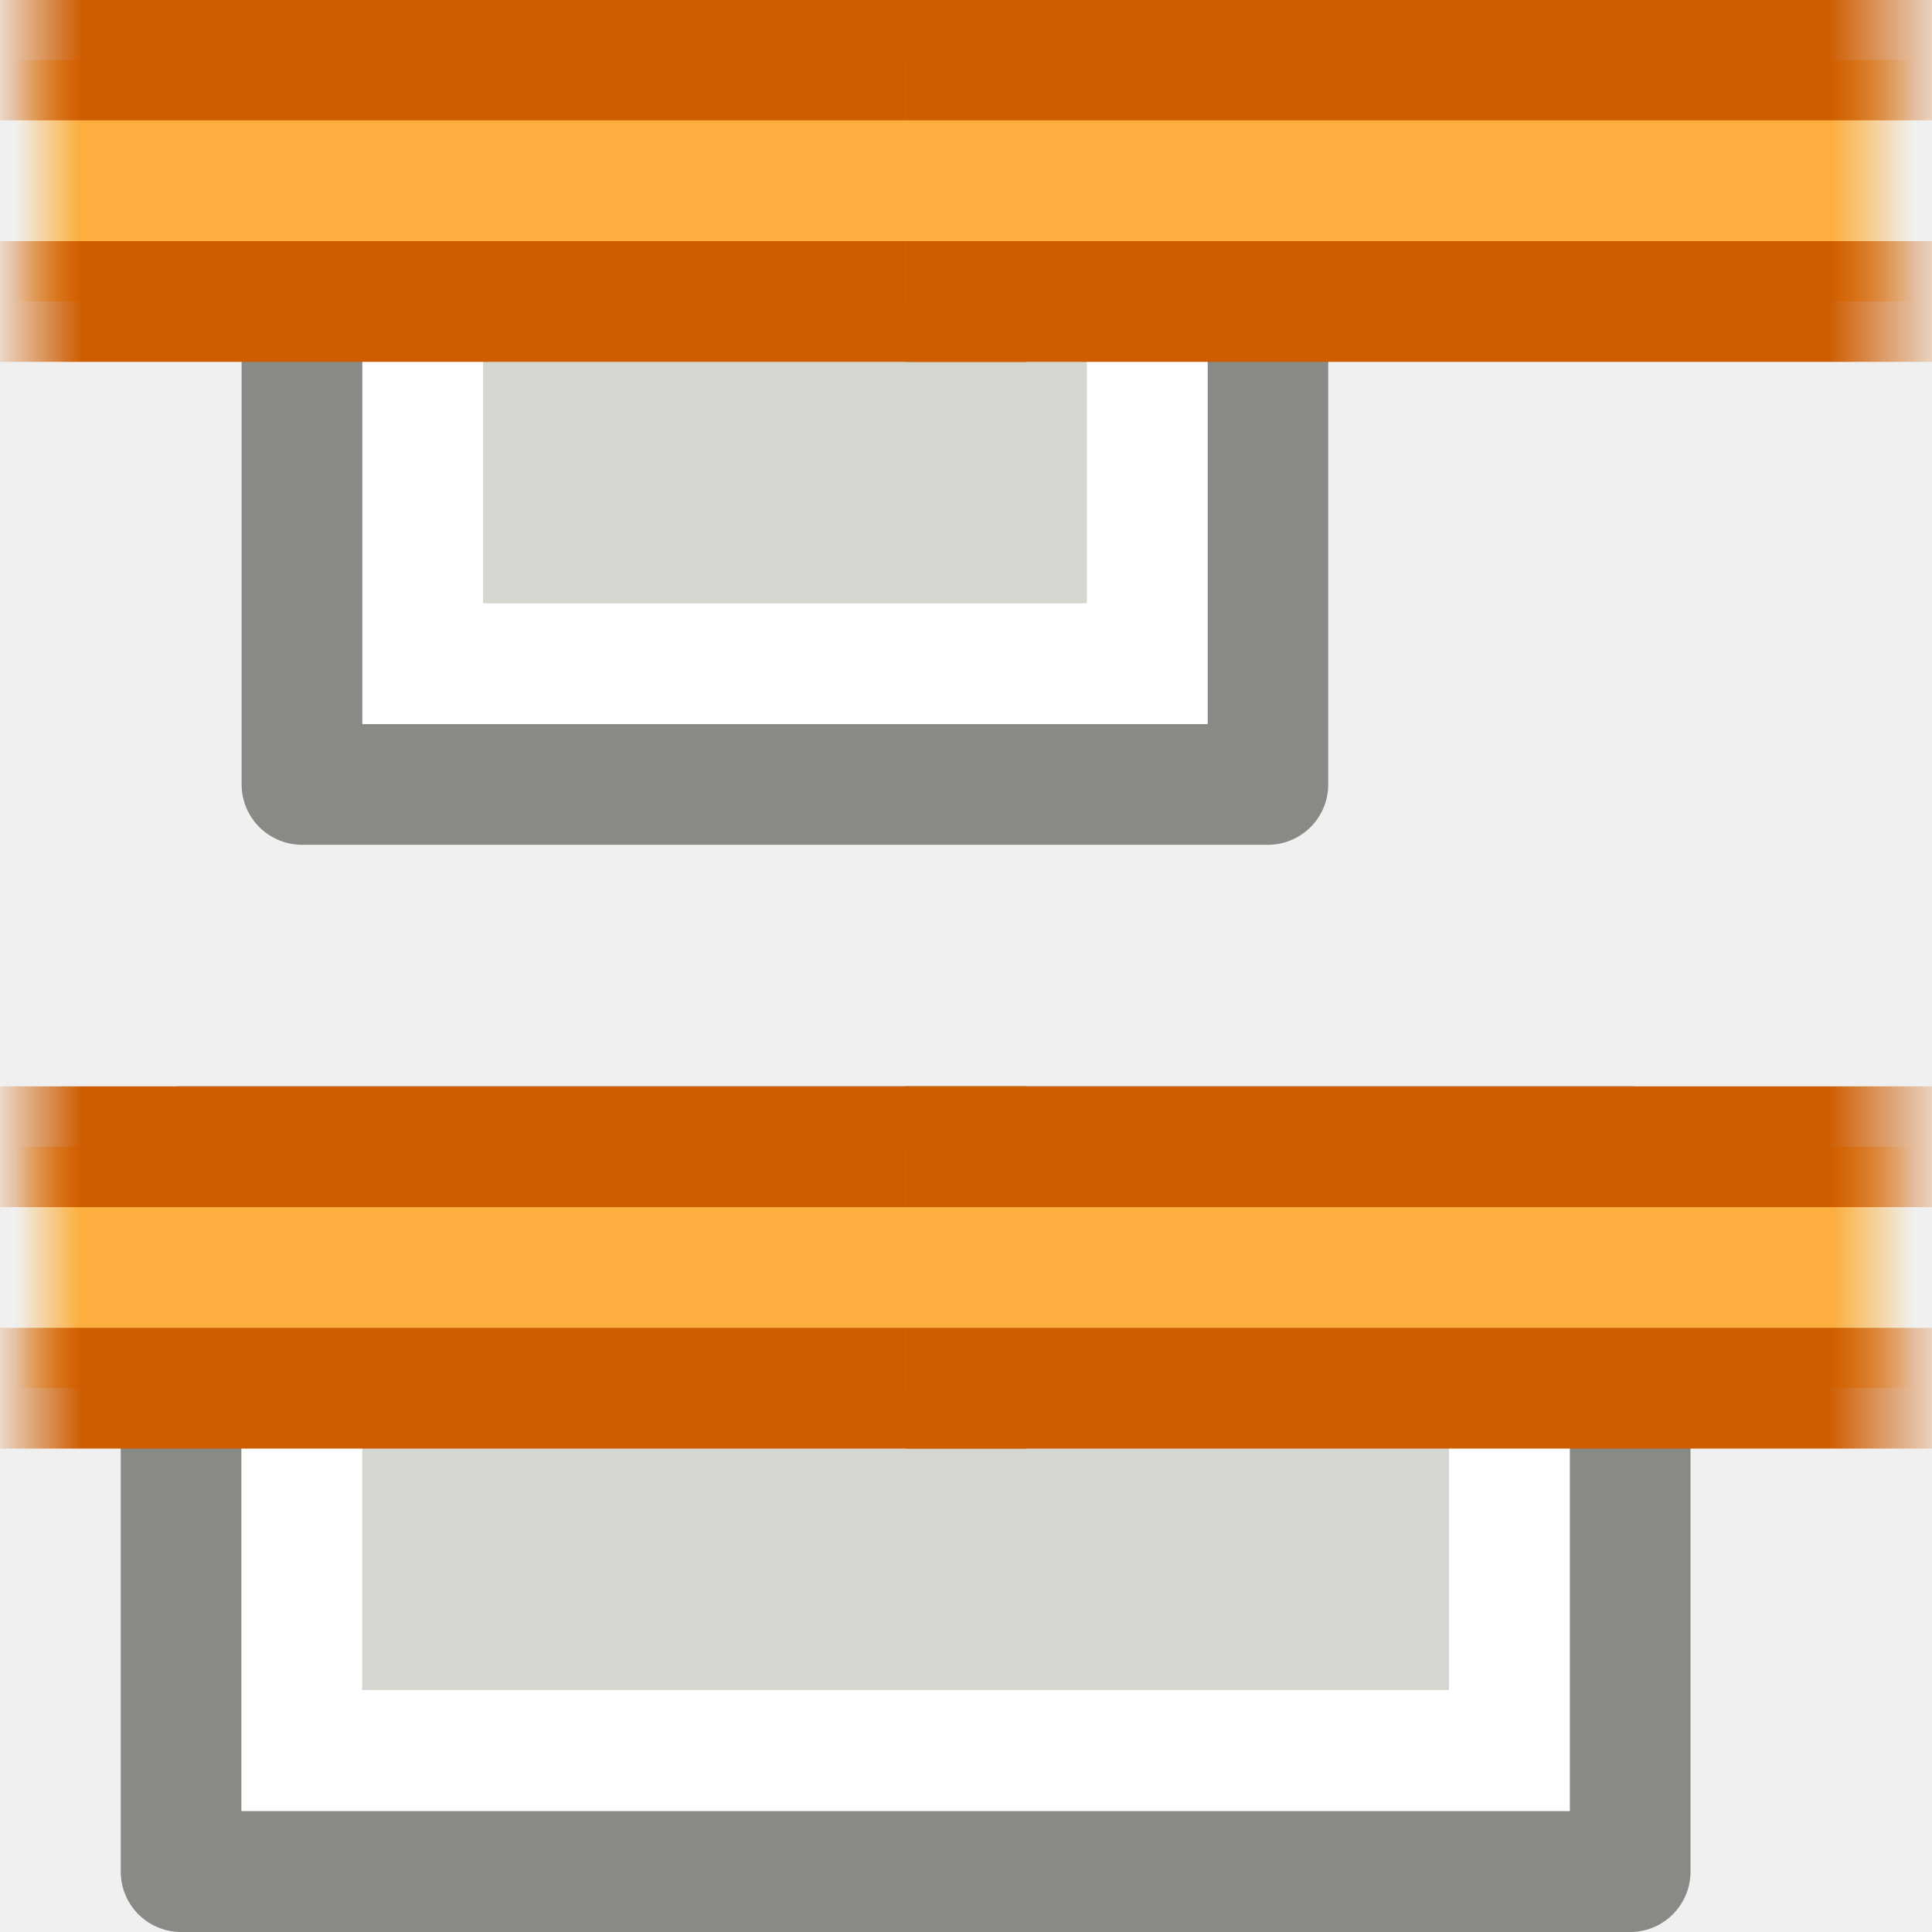
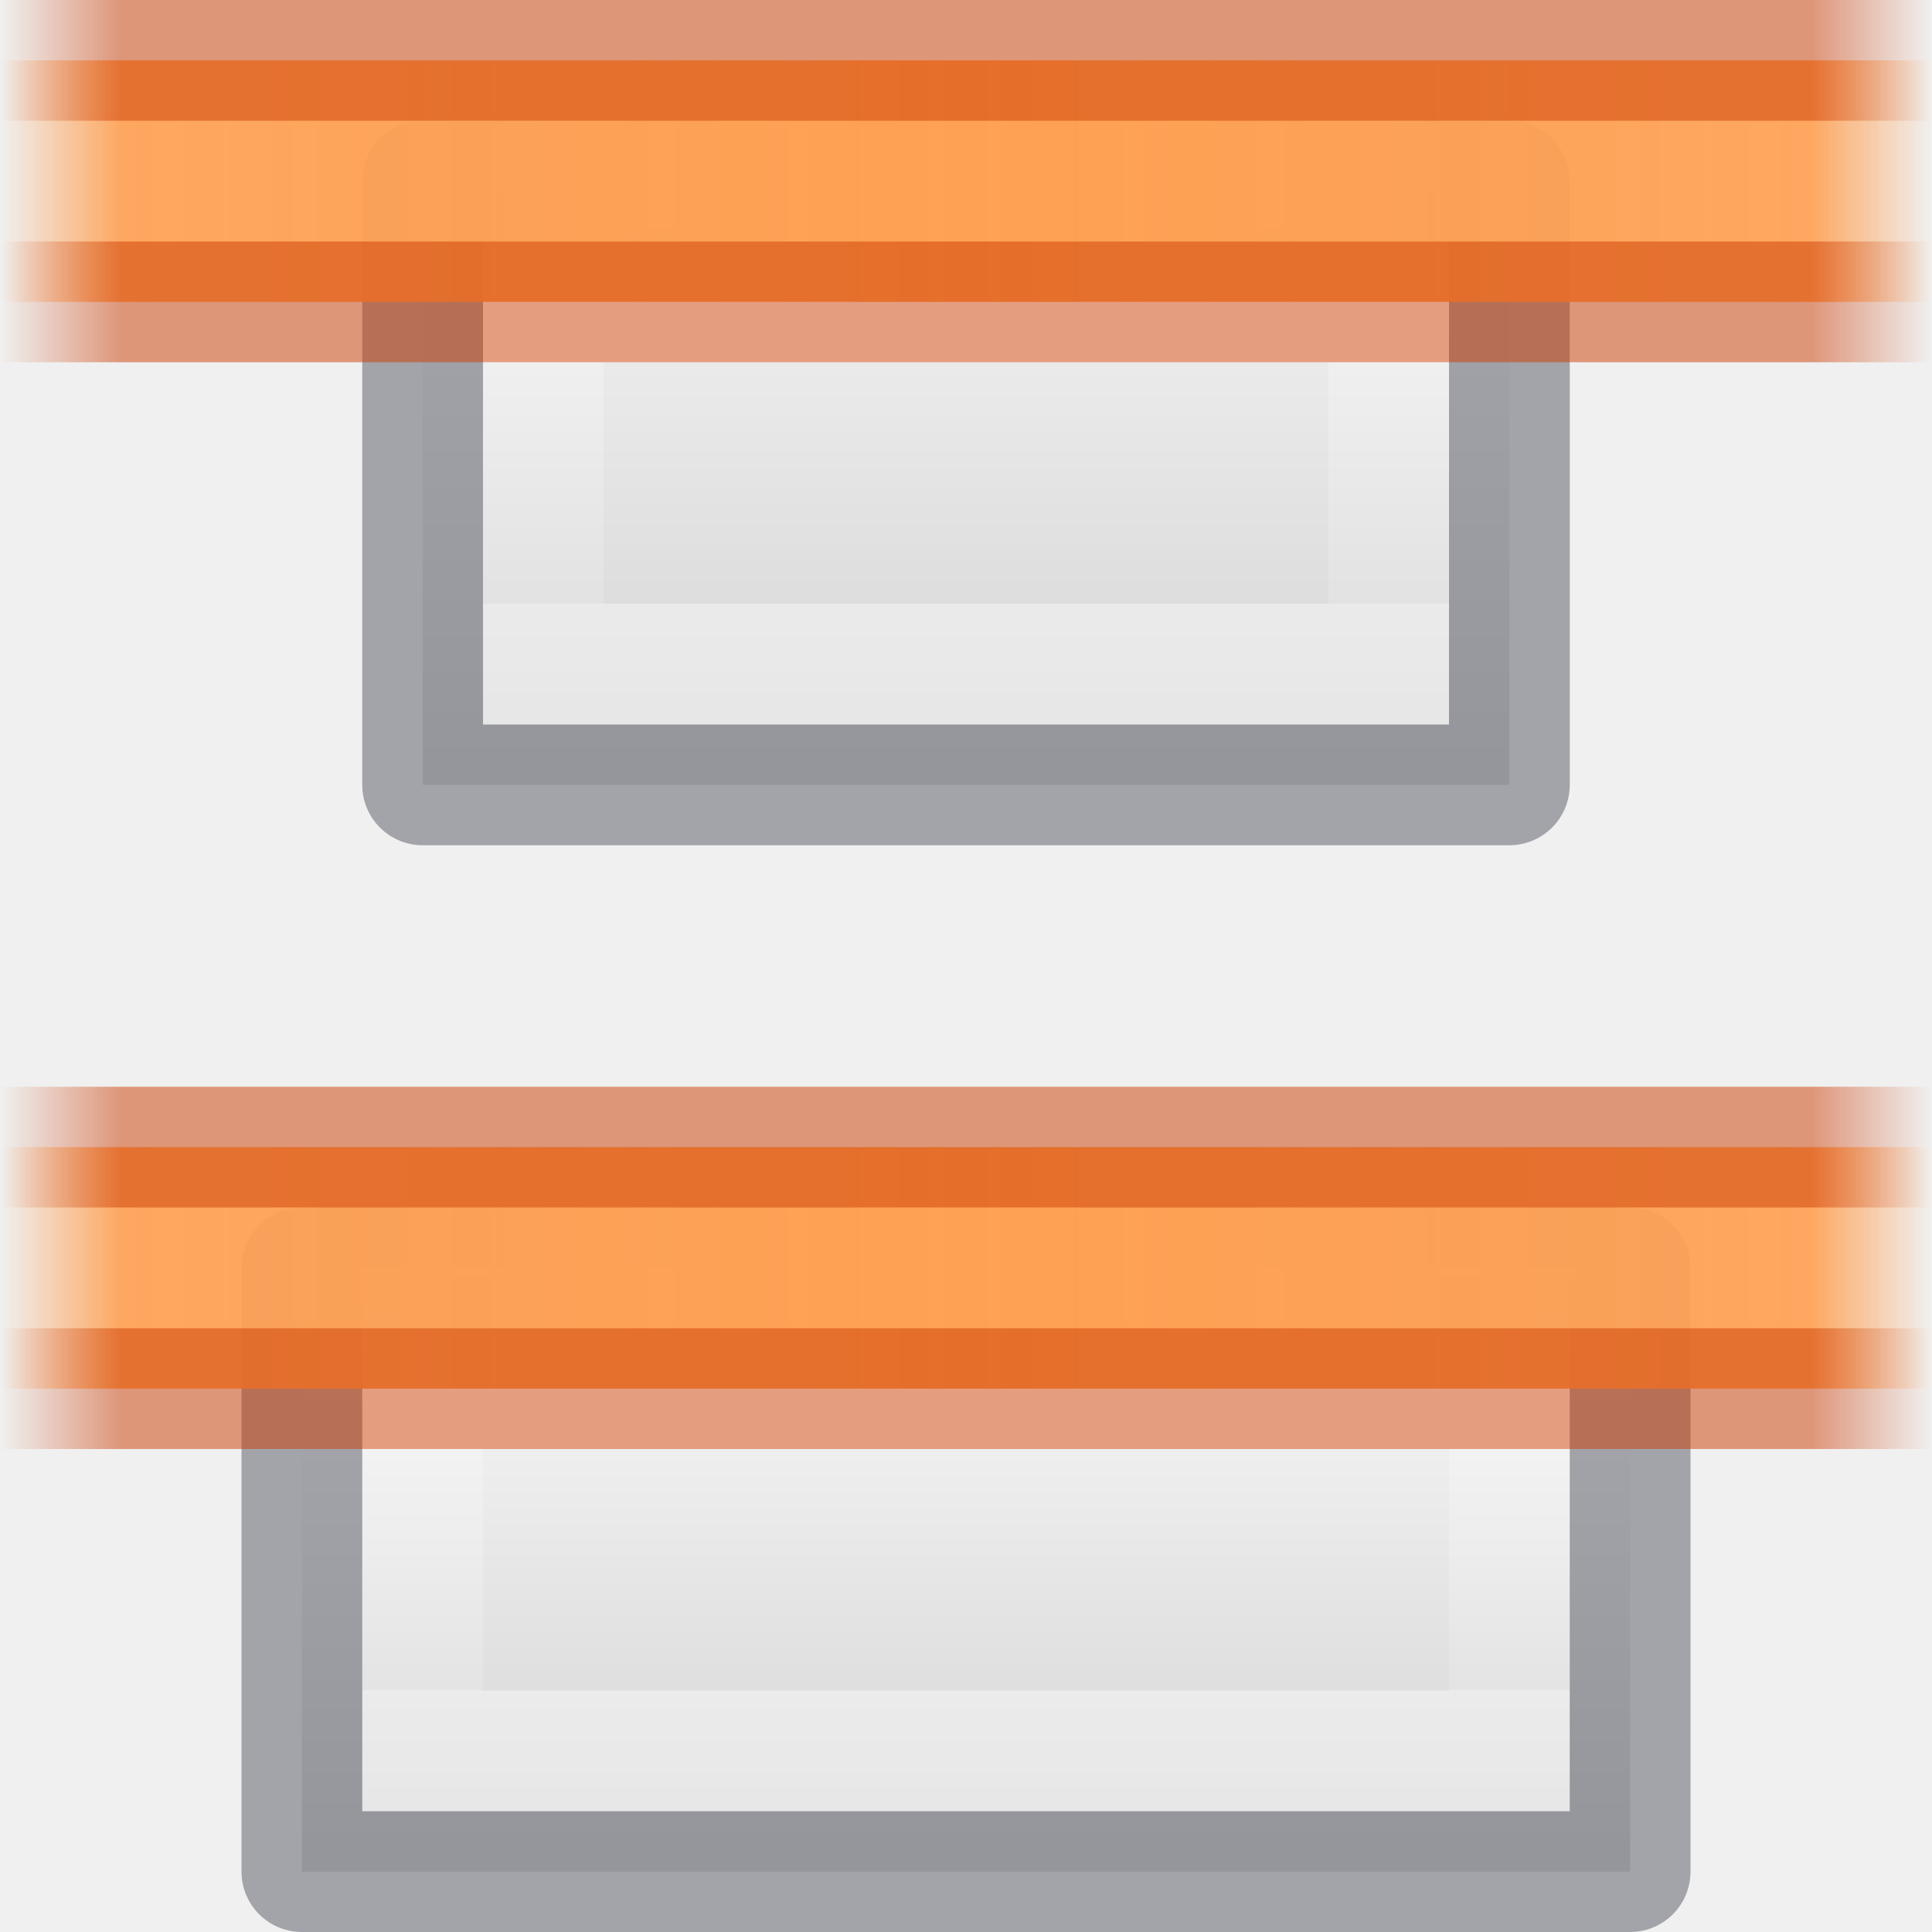
- <svg xmlns="http://www.w3.org/2000/svg" xmlns:xlink="http://www.w3.org/1999/xlink" version="1.1" width="16" height="16" id="svg11967">
-   <defs id="defs11969">
-     <linearGradient x1="-202.137" y1="-470.399" x2="-203.221" y2="-470.399" id="linearGradient7692" xlink:href="#linearGradient3455" gradientUnits="userSpaceOnUse" gradientTransform="translate(269.9999,1022)" />
-     <linearGradient x1="-202.181" y1="-471.46" x2="-202.845" y2="-471.46" id="linearGradient7690" xlink:href="#linearGradient3447" gradientUnits="userSpaceOnUse" gradientTransform="translate(269.9999,1022)" />
-     <linearGradient x1="-187.685" y1="-470.576" x2="-186.867" y2="-470.576" id="linearGradient7688" xlink:href="#linearGradient3431" gradientUnits="userSpaceOnUse" gradientTransform="translate(269.9999,1022)" />
-     <linearGradient x1="-187.663" y1="-471.416" x2="-187.131" y2="-471.416" id="linearGradient7686" xlink:href="#linearGradient3439" gradientUnits="userSpaceOnUse" gradientTransform="translate(269.9999,1022)" />
-     <linearGradient id="linearGradient3455">
-       <stop id="stop3457" style="stop-color:#ce5c00;stop-opacity:1" offset="0" />
-       <stop id="stop3459" style="stop-color:#ce5c00;stop-opacity:0" offset="1" />
+ <svg xmlns="http://www.w3.org/2000/svg" xmlns:xlink="http://www.w3.org/1999/xlink" id="svg57" version="1.1" width="16" height="16">
+   <defs id="defs61">
+     <linearGradient y2="41.526" y1="6.474" x2="24" x1="24" gradientUnits="userSpaceOnUse" gradientTransform="matrix(0.4054051,0,0,0.5135135,2.269687,-0.324319)" id="linearGradient1085">
+       <stop id="stop1077" stop-color="#fff" offset="0" />
+       <stop id="stop1079" stop-opacity=".235" stop-color="#fff" offset="0" />
+       <stop id="stop1081" stop-opacity=".157" stop-color="#fff" offset="1" />
+       <stop id="stop1083" stop-opacity=".392" stop-color="#fff" offset="1" />
    </linearGradient>
-     <linearGradient x1="-202.137" y1="-470.399" x2="-203.221" y2="-470.399" id="linearGradient7684" xlink:href="#linearGradient3455" gradientUnits="userSpaceOnUse" gradientTransform="translate(269.9999,1022)" />
-     <linearGradient id="linearGradient3447">
-       <stop id="stop3449" style="stop-color:#fcaf3e;stop-opacity:1" offset="0" />
-       <stop id="stop3451" style="stop-color:#fcaf3e;stop-opacity:0" offset="1" />
+     <linearGradient y2="41.526" y1="6.474" x2="24" x1="24" gradientUnits="userSpaceOnUse" gradientTransform="matrix(0.4054051,0,0,0.5135135,2.269687,-0.324319)" id="linearGradient1075">
+       <stop id="stop1067" stop-color="#fff" offset="0" />
+       <stop id="stop1069" stop-opacity=".235" stop-color="#fff" offset="0" />
+       <stop id="stop1071" stop-opacity=".157" stop-color="#fff" offset="1" />
+       <stop id="stop1073" stop-opacity=".392" stop-color="#fff" offset="1" />
    </linearGradient>
-     <linearGradient x1="-202.181" y1="-471.46" x2="-202.845" y2="-471.46" id="linearGradient7682" xlink:href="#linearGradient3447" gradientUnits="userSpaceOnUse" gradientTransform="translate(269.9999,1022)" />
-     <linearGradient id="linearGradient3431">
-       <stop id="stop3433" style="stop-color:#ce5c00;stop-opacity:1" offset="0" />
-       <stop id="stop3435" style="stop-color:#ce5c00;stop-opacity:0" offset="1" />
+     <linearGradient id="linearGradient987">
+       <stop id="stop983" offset="0" style="stop-color:#cc3b02;stop-opacity:1;" />
+       <stop style="stop-color:#cc3b02;stop-opacity:1" offset="0.875" id="stop991" />
+       <stop id="stop985" offset="1" style="stop-color:#cc3b02;stop-opacity:0;" />
    </linearGradient>
-     <linearGradient x1="-187.685" y1="-470.576" x2="-186.867" y2="-470.576" id="linearGradient7680" xlink:href="#linearGradient3431" gradientUnits="userSpaceOnUse" gradientTransform="translate(269.9999,1022)" />
-     <linearGradient id="linearGradient3439">
-       <stop id="stop3441" style="stop-color:#fcaf3e;stop-opacity:1" offset="0" />
-       <stop id="stop3443" style="stop-color:#fcaf3e;stop-opacity:0" offset="1" />
+     <linearGradient id="linearGradient874" gradientTransform="matrix(0.4857154,0,0,0.4562967,-34.78968,-5.734851)" gradientUnits="userSpaceOnUse" x1="25.132" x2="25.132" y1="0.985" y2="47.013">
+       <stop style="stop-color:#fafafa;stop-opacity:1" offset="0" stop-color="#f4f4f4" id="stop870" />
+       <stop style="stop-color:#d4d4d4;stop-opacity:1" offset="1" stop-color="#dbdbdb" id="stop872" />
    </linearGradient>
-     <linearGradient x1="-187.663" y1="-471.416" x2="-187.131" y2="-471.416" id="linearGradient7678" xlink:href="#linearGradient3439" gradientUnits="userSpaceOnUse" gradientTransform="translate(269.9999,1022)" />
+     <linearGradient y2="-204" x2="-80.341" y1="-204" x1="-68.674" gradientTransform="matrix(0,-0.5,1.285714,0,270.2857,-33.74994)" gradientUnits="userSpaceOnUse" id="linearGradient1061" xlink:href="#linearGradient874" />
+     <linearGradient y2="-204" x2="-77.833" y1="-204" x1="-71.167" gradientTransform="matrix(0,-0.3,1.399992,0,293.5983,-18.34997)" gradientUnits="userSpaceOnUse" id="linearGradient1063" xlink:href="#linearGradient1085" />
+     <linearGradient xlink:href="#linearGradient951" id="linearGradient953" x1="3.552" y1="12" x2="3.552" y2="1.957" gradientUnits="userSpaceOnUse" spreadMethod="reflect" gradientTransform="matrix(0,1,-0.7965368,0,17.55844,-2)" />
+     <linearGradient id="linearGradient951">
+       <stop style="stop-color:#ffa154;stop-opacity:1;" offset="0" id="stop947" />
+       <stop id="stop955" offset="0.875" style="stop-color:#ffa154;stop-opacity:0.926" />
+       <stop style="stop-color:#ffa154;stop-opacity:0;" offset="1" id="stop949" />
+     </linearGradient>
+     <linearGradient xlink:href="#linearGradient987" id="linearGradient989" x1="3.624" y1="12" x2="3.624" y2="1" gradientUnits="userSpaceOnUse" spreadMethod="reflect" gradientTransform="matrix(0,1,-0.7272727,0,16.72727,-2)" />
+     <linearGradient xlink:href="#linearGradient951" id="linearGradient1065" gradientUnits="userSpaceOnUse" gradientTransform="matrix(0,1,-0.7965368,0,17.55844,7)" x1="3.552" y1="12" x2="3.552" y2="1.957" spreadMethod="reflect" />
+     <linearGradient xlink:href="#linearGradient987" id="linearGradient989-5" x1="3.624" y1="12" x2="3.624" y2="1" gradientUnits="userSpaceOnUse" spreadMethod="reflect" gradientTransform="matrix(0,1,-0.7272727,0,16.72727,7)" />
  </defs>
-   <g id="layer1">
-     <g transform="matrix(0,-1,1,0,40,75.99614)" id="g7594" style="display:inline">
-       <g transform="translate(30,-40)" id="g7596" style="display:inline">
-         <rect width="12" height="6.004" x="-13.5" y="30.496" transform="matrix(0,-1,1,0,0,0)" id="rect7598" style="color:#000000;fill:#d3d7cf;fill-opacity:1;fill-rule:evenodd;stroke:#888a85;stroke-width:1;stroke-linecap:butt;stroke-linejoin:round;stroke-miterlimit:0;stroke-opacity:1;stroke-dasharray:none;stroke-dashoffset:0;marker:none;display:inline" />
-         <rect width="10" height="4" rx="0" ry="0" x="-12.5" y="31.5" transform="matrix(0,-1,1,0,0,0)" id="rect7600" style="color:#000000;fill:none;stroke:#ffffff;stroke-width:1;stroke-linecap:round;stroke-linejoin:miter;stroke-miterlimit:2;stroke-opacity:1;stroke-dasharray:none;stroke-dashoffset:0;marker:none;display:inline" />
-       </g>
-       <g transform="matrix(0,-1,1,0,-485.0006,43)" id="g7602" style="display:inline">
-         <path d="m 74.5,549.5 9,0 0,2 -9,0" id="path7604" style="fill:url(#linearGradient7678);fill-opacity:1;stroke:url(#linearGradient7680);stroke-width:1;stroke-linecap:butt;stroke-linejoin:round;stroke-miterlimit:0;stroke-opacity:1;stroke-dashoffset:0" />
-         <path d="m 75.5,551.5 -10,0 0,-2 10,0" id="path7606" style="fill:url(#linearGradient7682);fill-opacity:1;stroke:url(#linearGradient7684);stroke-width:1;stroke-linecap:butt;stroke-linejoin:round;stroke-miterlimit:0;stroke-opacity:1;stroke-dashoffset:0" />
-       </g>
-       <g transform="translate(30,-41)" id="g7608" style="display:inline">
-         <rect width="7.999" height="6" x="-11.5" y="39.5" transform="matrix(0,-1,1,0,0,0)" id="rect7610" style="color:#000000;fill:#d3d7cf;fill-opacity:1;fill-rule:evenodd;stroke:#888a85;stroke-width:1;stroke-linecap:butt;stroke-linejoin:round;stroke-miterlimit:0;stroke-opacity:1;stroke-dasharray:none;stroke-dashoffset:0;marker:none;display:inline" />
-         <rect width="6" height="4" x="-10.501" y="40.5" transform="matrix(0,-1,1,0,0,0)" id="rect7612" style="color:#000000;fill:none;stroke:#ffffff;stroke-width:1;stroke-linecap:butt;stroke-linejoin:miter;stroke-miterlimit:3;stroke-opacity:1;stroke-dasharray:none;stroke-dashoffset:0;marker:none;display:inline" />
-       </g>
-       <g transform="matrix(0,-1,1,0,-476.0006,43)" id="g7614" style="display:inline">
-         <path d="m 74.5,549.5 9,0 0,2 -9,0" id="path7616" style="fill:url(#linearGradient7686);fill-opacity:1;stroke:url(#linearGradient7688);stroke-width:1;stroke-linecap:butt;stroke-linejoin:round;stroke-miterlimit:0;stroke-opacity:1;stroke-dashoffset:0" />
-         <path d="m 75.5,551.5 -10,0 0,-2 10,0" id="path7618" style="fill:url(#linearGradient7690);fill-opacity:1;stroke:url(#linearGradient7692);stroke-width:1;stroke-linecap:butt;stroke-linejoin:round;stroke-miterlimit:0;stroke-opacity:1;stroke-dashoffset:0" />
-       </g>
-     </g>
-   </g>
+   <linearGradient y2="47.013" y1="0.985" x2="25.132" x1="25.132" gradientUnits="userSpaceOnUse" gradientTransform="matrix(0.4857154,0,0,0.4562967,-34.78968,-5.734851)" id="a">
+     <stop id="stop2" stop-color="#f4f4f4" offset="0" />
+     <stop id="stop4" stop-color="#dbdbdb" offset="1" />
+   </linearGradient>
+   <linearGradient y2="2.906" y1="50.786" x2="-51.786" x1="-51.786" gradientUnits="userSpaceOnUse" gradientTransform="matrix(0.2537859,0,0,0.3050187,-43.52199,-5.539135)" id="b">
+     <stop id="stop7" stop-opacity=".34" offset="0" />
+     <stop id="stop9" stop-opacity=".247" offset="1" />
+   </linearGradient>
+   <linearGradient y2="41.526" y1="6.474" x2="24" x1="24" gradientUnits="userSpaceOnUse" gradientTransform="matrix(0.4054051,0,0,0.5135135,2.269687,-0.324319)" id="c">
+     <stop id="stop12" stop-color="#fff" offset="0" />
+     <stop id="stop14" stop-opacity=".235" stop-color="#fff" offset=".058" />
+     <stop id="stop16" stop-opacity=".157" stop-color="#fff" offset="1" />
+     <stop id="stop18" stop-opacity=".392" stop-color="#fff" offset="1" />
+   </linearGradient>
+   <linearGradient y2="-200" y1="-208" xlink:href="#b" x2="-74" x1="-74" gradientUnits="userSpaceOnUse" id="d" />
+   <linearGradient gradientTransform="matrix(0,-0.3,1.799989,0,375.1978,-9.349961)" y2="-204.245" y1="-204.245" xlink:href="#linearGradient1075" x2="-77.833" x1="-71.167" gradientUnits="userSpaceOnUse" id="e" />
+   <linearGradient gradientTransform="matrix(0,-0.4166667,1.571429,0,328.5714,-18.04162)" y2="-204" y1="-204" xlink:href="#linearGradient874" x2="-80.209" x1="-68.497" gradientUnits="userSpaceOnUse" id="f" />
+   <linearGradient y2="137" y1="129" xlink:href="#b" x2="-480" x1="-480" gradientUnits="userSpaceOnUse" id="g" />
+   <linearGradient gradientTransform="matrix(1,0,0,-1,491,143.9961)" y2="129" y1="137" xlink:href="#linearGradient874" x2="-476" x1="-476" gradientUnits="userSpaceOnUse" id="h" />
+   <linearGradient gradientTransform="matrix(1,0,0,-1,491,143.9961)" y2="131" y1="135" xlink:href="#c" x2="-479" x1="-479" gradientUnits="userSpaceOnUse" id="i" />
+   <linearGradient id="j">
+     <stop id="stop27" stop-color="#ce5c00" offset="0" />
+     <stop id="stop29" stop-opacity="0" stop-color="#ce5c00" offset="1" />
+   </linearGradient>
+   <linearGradient y2="489.359" y1="489.359" xlink:href="#j" x2="186.937" x1="187.609" gradientUnits="userSpaceOnUse" gradientTransform="rotate(180,198,490.5)" id="k" />
+   <linearGradient id="l">
+     <stop id="stop33" stop-color="#fcaf3e" offset="0" />
+     <stop id="stop35" stop-opacity="0" stop-color="#fcaf3e" offset="1" />
+   </linearGradient>
+   <linearGradient y2="489.547" y1="489.547" xlink:href="#l" x2="187.172" x1="187.816" gradientUnits="userSpaceOnUse" gradientTransform="rotate(180,198,490.5)" id="m" />
+   <linearGradient y2="489.359" y1="489.359" xlink:href="#j" x2="186.937" x1="187.609" gradientUnits="userSpaceOnUse" id="n" />
+   <linearGradient y2="489.547" y1="489.547" xlink:href="#l" x2="187.172" x1="187.816" gradientUnits="userSpaceOnUse" id="o" />
+   <path style="fill:url(#f);stroke:none;stroke-width:1;stroke-linejoin:round;stroke-miterlimit:3" id="path41" stroke-miterlimit="3" d="m 2.5,15.5 v -5 h 11 v 5 z" />
+   <path id="path43" stroke-miterlimit="3" d="m 3.5,14.5 v -3 h 9 v 3 z" style="fill:none;stroke:url(#e);stroke-width:1;stroke-miterlimit:3" />
+   <path style="opacity:0.5;fill:none;stroke:#555761;stroke-width:1;stroke-linejoin:round;stroke-miterlimit:3" id="path41-2" stroke-miterlimit="3" d="m 2.5,15.5 v -5 h 11 v 5 z" />
+   <path style="fill:url(#linearGradient1061);stroke:none;stroke-width:1;stroke-linejoin:round;stroke-miterlimit:3" id="path41-0" stroke-miterlimit="3" d="m 3.5,6.5 v -6 h 9 v 6 z" />
+   <path id="path43-6" stroke-miterlimit="3" d="M 4.5,5.5 V 2.5 h 7 V 5.5 Z" style="fill:none;stroke:url(#linearGradient1063);stroke-width:1;stroke-miterlimit:3" />
+   <path style="opacity:0.5;fill:none;stroke:#555761;stroke-width:1;stroke-linejoin:round;stroke-miterlimit:3" id="path41-2-2" stroke-miterlimit="3" d="M 3.5,6.5 V 1.5 h 9 v 5 z" />
+   <path style="opacity:1;vector-effect:none;fill:url(#linearGradient953);fill-opacity:1;stroke:none;stroke-width:1;stroke-linecap:butt;stroke-linejoin:miter;stroke-miterlimit:4;stroke-dasharray:none;stroke-dashoffset:0;stroke-opacity:1;marker:none;paint-order:normal" d="m 16,0.5 v 2 H 0 v -2 z" id="rect935" />
+   <path style="opacity:0.5;vector-effect:none;fill:none;fill-opacity:1;stroke:url(#linearGradient989);stroke-width:1;stroke-linecap:butt;stroke-linejoin:miter;stroke-miterlimit:4;stroke-dasharray:none;stroke-dashoffset:0;stroke-opacity:1;marker:none;paint-order:normal" d="M 16,2.5 H 0 m 0,-2 h 16" id="rect935-0" />
+   <path style="opacity:1;vector-effect:none;fill:url(#linearGradient1065);fill-opacity:1;stroke:none;stroke-width:1;stroke-linecap:butt;stroke-linejoin:miter;stroke-miterlimit:4;stroke-dasharray:none;stroke-dashoffset:0;stroke-opacity:1;marker:none;paint-order:normal" d="m 16,9.5 v 2 H 0 v -2 z" id="rect935-6" />
+   <path style="opacity:0.5;vector-effect:none;fill:none;fill-opacity:1;stroke:url(#linearGradient989-5);stroke-width:1;stroke-linecap:butt;stroke-linejoin:miter;stroke-miterlimit:4;stroke-dasharray:none;stroke-dashoffset:0;stroke-opacity:1;marker:none;paint-order:normal" d="M 16,11.5 H 0 m 0,-2 h 16" id="rect935-0-1" />
</svg>
